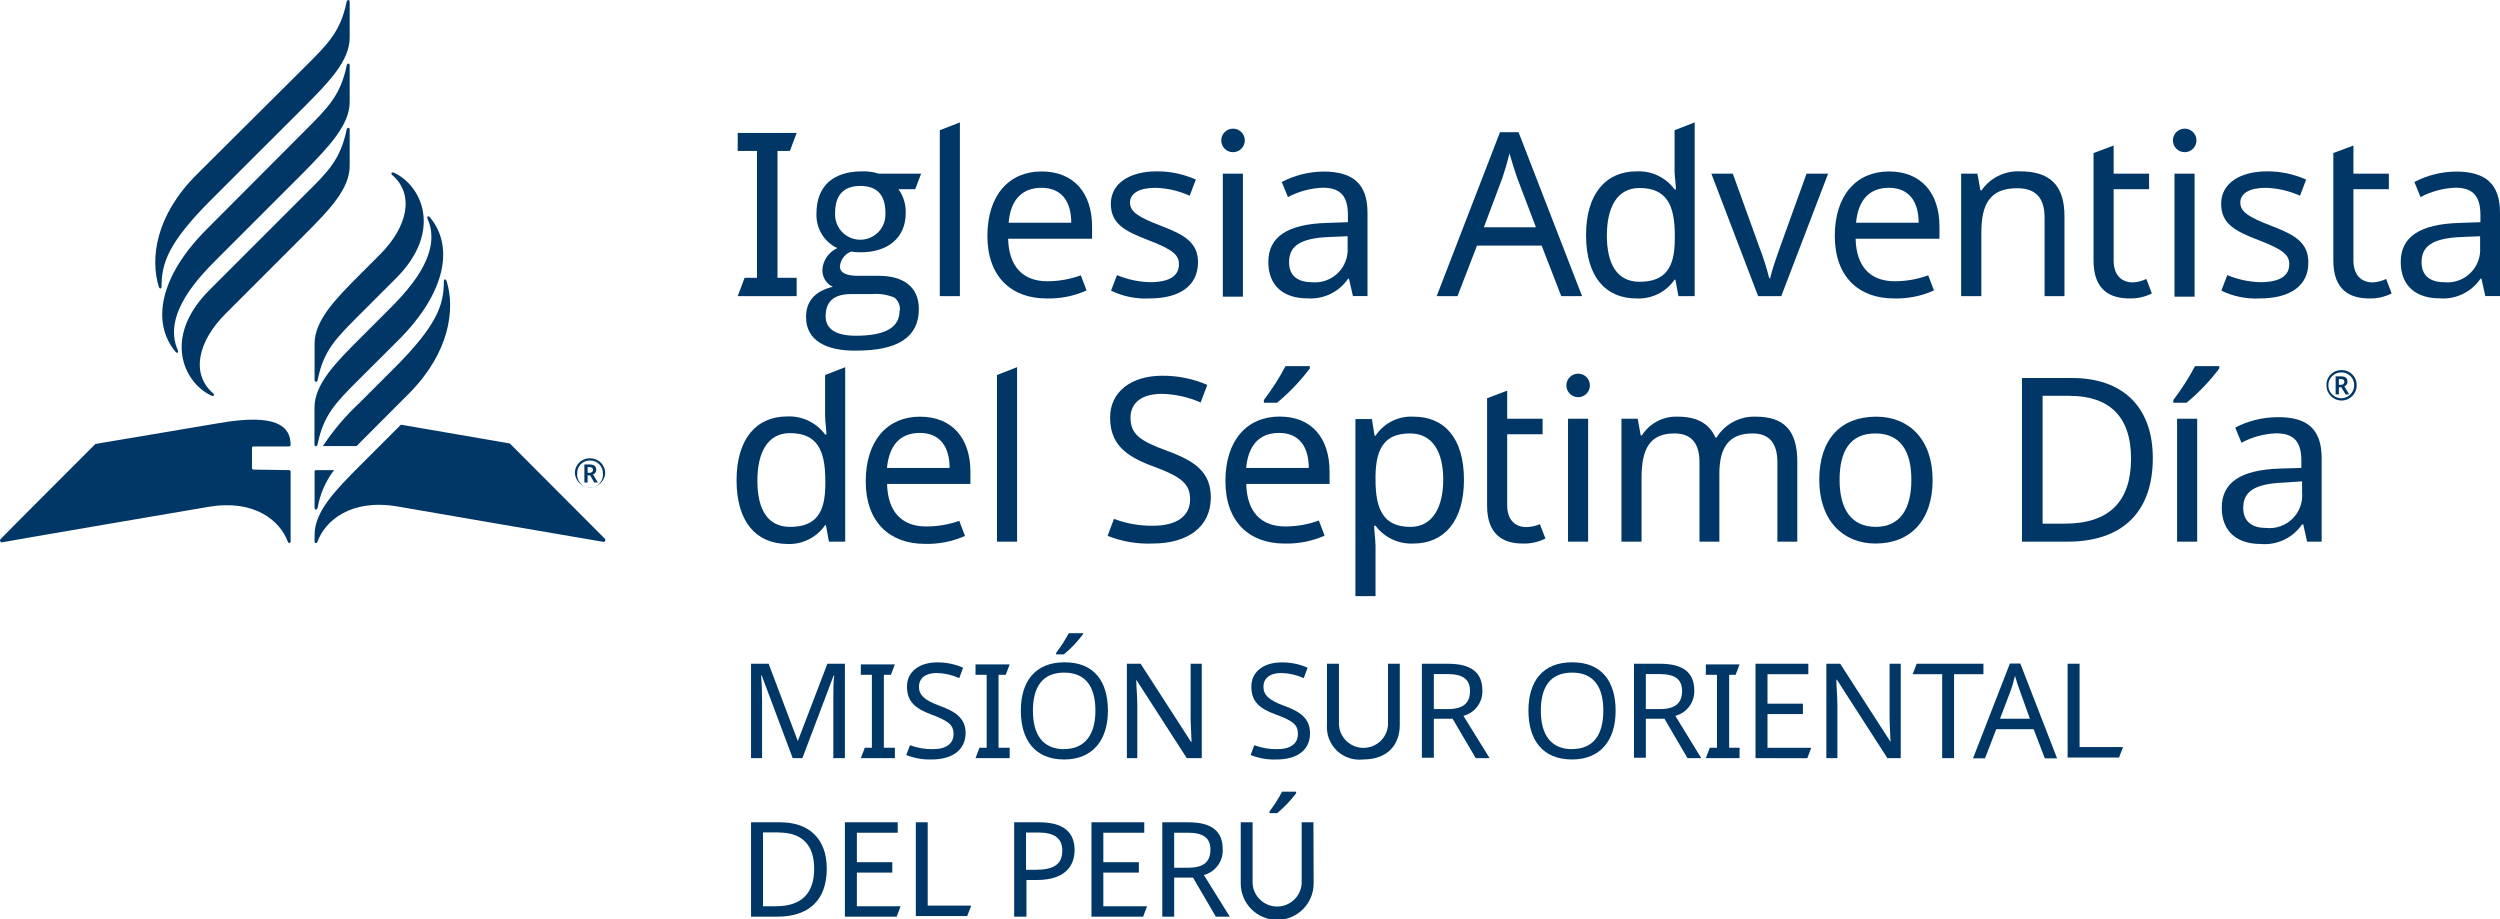
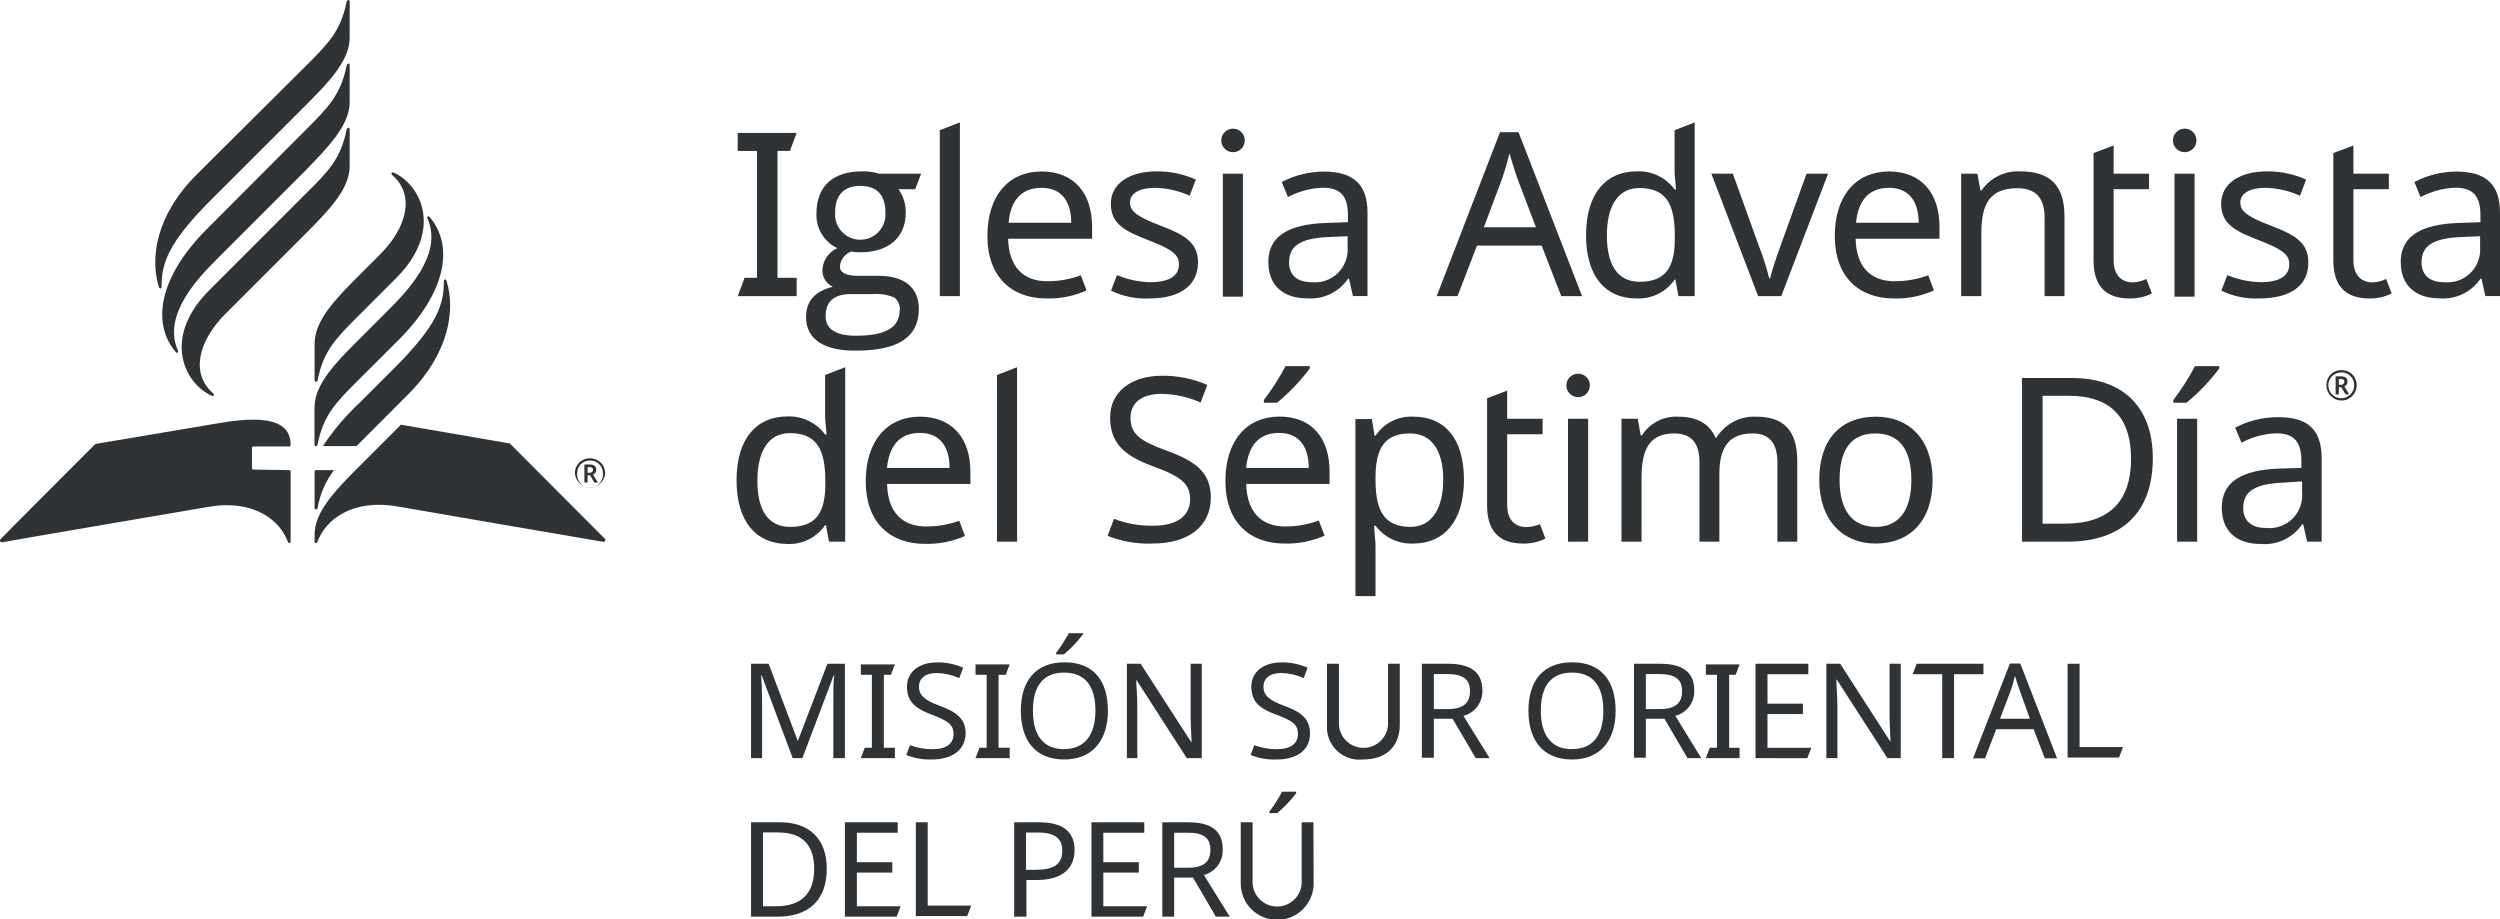
<svg xmlns="http://www.w3.org/2000/svg" viewBox="0 0 240 88.14">
  <defs>
-     <style>.cls-1{fill:#003767;}</style>
+     <style>.cls-1{fill:#303336;}</style>
  </defs>
  <g id="ES">
    <path class="cls-1" d="M70.82,28.43l.66-1.76h1.19V14.49H70.82V12.76h5.66l-.65,1.73H74.64V26.67h1.84v1.76Z" transform="translate(0)" />
    <path class="cls-1" d="M77.38,30.43c0-1.52.86-2.48,2.57-2.9a1.73,1.73,0,0,1-1-1.65,2.44,2.44,0,0,1,1.43-2.06,3.51,3.51,0,0,1-2-3.31c0-2.75,1.71-4.06,4.38-4.06a4.9,4.9,0,0,1,1.61.22h4.06l-.57,1.49H86.25a3.7,3.7,0,0,1,.7,2.28c0,2.44-1.77,3.78-4.32,3.78a5.2,5.2,0,0,1-.92-.07,1.68,1.68,0,0,0-1.08,1.43c0,.59.59.9,1.74.9h2c2.37,0,3.84,1.07,3.84,3.18,0,2.7-2,4-6,4C79.4,33.7,77.38,32.75,77.38,30.43Zm9-.6a1.38,1.38,0,0,0-.53-1.27,4.62,4.62,0,0,0-2.13-.33h-2c-1.65,0-2.46.7-2.46,2.13,0,1.23,1,1.87,2.89,1.87C85,32.23,86.36,31.44,86.36,29.83ZM85,20.42c0-1.71-.81-2.57-2.41-2.57s-2.42.88-2.42,2.59a2.42,2.42,0,1,0,4.83,0Z" transform="translate(0)" />
    <path class="cls-1" d="M90.22,28.43V12.5l1.93-.75V28.43Z" transform="translate(0)" />
    <path class="cls-1" d="M104.84,21.76v1.16H96.78c.07,2.66,1.41,4.08,3.76,4.08a9.37,9.37,0,0,0,3.22-.57l.55,1.45a8.75,8.75,0,0,1-3.86.77c-3.36,0-5.66-2.09-5.66-6s2.08-6.19,5.2-6.19S104.84,18.55,104.84,21.76Zm-8-.38h6c0-2-.9-3.35-2.85-3.35S97,19.28,96.83,21.38Z" transform="translate(0)" />
    <path class="cls-1" d="M110.35,28.65a7.51,7.51,0,0,1-3.69-.75l.57-1.49a8.83,8.83,0,0,0,3.16.68c2,0,2.79-.68,2.79-1.73,0-.88-.6-1.41-2.9-2.29s-3.64-1.58-3.64-3.51,1.77-3.11,4.41-3.11a9,9,0,0,1,3.75.79l-.59,1.55a8.56,8.56,0,0,0-3.29-.76c-1.58,0-2.44.55-2.44,1.42s.77,1.39,3,2.24,3.53,1.6,3.53,3.49C115,27.46,113.22,28.65,110.35,28.65Z" transform="translate(0)" />
    <path class="cls-1" d="M119.5,13.48a1.13,1.13,0,1,1-2.26,0,1.13,1.13,0,1,1,2.26,0Zm-.18,15h-1.93V16.67h1.93Z" transform="translate(0)" />
    <path class="cls-1" d="M131.28,20.42v8h-1.4l-.38-1.67h-.08a4.34,4.34,0,0,1-3.95,1.89c-2.13,0-3.71-1.1-3.71-3.49s1.8-3.64,5.64-3.75l2-.07v-.7c0-2-.9-2.61-2.44-2.61a7.79,7.79,0,0,0-3.32.9l-.59-1.45a8.79,8.79,0,0,1,4-1C129.92,16.47,131.28,17.68,131.28,20.42Zm-3.64,2.33c-2.94.11-3.89.94-3.89,2.43,0,1.32.88,1.91,2.16,1.91a3.14,3.14,0,0,0,3.46-3.36V22.68Z" transform="translate(0)" />
    <path class="cls-1" d="M148,23.58h-6.21l-1.87,4.85h-2L144,12.69h1.78l6.1,15.74h-2Zm-2.35-6.5c-.13-.35-.59-1.8-.74-2.35-.22.9-.51,1.85-.68,2.35l-1.78,4.74h5Z" transform="translate(0)" />
    <path class="cls-1" d="M152.26,22.57c0-4,1.93-6.12,4.85-6.12a4.26,4.26,0,0,1,3.65,1.73h.13c0-.37-.13-1.29-.13-1.73V12.5l1.93-.75V28.43h-1.56l-.29-1.58h-.08a4.19,4.19,0,0,1-3.67,1.8C154.17,28.65,152.26,26.61,152.26,22.57Zm8.52.37v-.35c0-2.92-.79-4.54-3.4-4.54-2.09,0-3.12,1.78-3.12,4.56s1,4.44,3.14,4.44C159.88,27.05,160.78,25.69,160.78,22.94Z" transform="translate(0)" />
    <path class="cls-1" d="M164.29,16.67h2.06l2.5,6.93a27,27,0,0,1,1,3.12h.08c.16-.73.66-2.18,1-3.12l2.5-6.93h2.07L171,28.43h-2.22Z" transform="translate(0)" />
    <path class="cls-1" d="M186.19,21.76v1.16h-8.05c.06,2.66,1.4,4.08,3.75,4.08a9.37,9.37,0,0,0,3.22-.57l.55,1.45a8.72,8.72,0,0,1-3.86.77c-3.36,0-5.66-2.09-5.66-6s2.08-6.19,5.2-6.19S186.19,18.55,186.19,21.76Zm-8-.38h6c0-2-.9-3.35-2.85-3.35S178.38,19.28,178.18,21.38Z" transform="translate(0)" />
    <path class="cls-1" d="M198.19,20.77v7.66h-1.91V20.9c0-1.89-.83-2.83-2.63-2.83-2.61,0-3.44,1.51-3.44,4.26v6.1h-1.94V16.67h1.56l.29,1.6h.11a4.26,4.26,0,0,1,3.71-1.82C196.75,16.45,198.19,17.74,198.19,20.77Z" transform="translate(0)" />
    <path class="cls-1" d="M206.05,26.78l.53,1.39a4.5,4.5,0,0,1-2.15.48c-1.85,0-3.45-.79-3.45-3.64V14.69l1.93-.72v2.7h3.4v1.49h-3.4V25c0,1.43.77,2.11,1.85,2.11A3.36,3.36,0,0,0,206.05,26.78Z" transform="translate(0)" />
    <path class="cls-1" d="M210.86,13.48a1.13,1.13,0,1,1-2.26,0,1.13,1.13,0,1,1,2.26,0Zm-.18,15h-1.93V16.67h1.93Z" transform="translate(0)" />
    <path class="cls-1" d="M216.93,28.65a7.49,7.49,0,0,1-3.68-.75l.57-1.49a8.83,8.83,0,0,0,3.16.68c2,0,2.79-.68,2.79-1.73,0-.88-.6-1.41-2.9-2.29s-3.64-1.58-3.64-3.51,1.77-3.11,4.41-3.11a9.06,9.06,0,0,1,3.75.79l-.59,1.55a8.56,8.56,0,0,0-3.29-.76c-1.58,0-2.44.55-2.44,1.42s.77,1.39,3,2.24,3.53,1.6,3.53,3.49C221.63,27.46,219.81,28.65,216.93,28.65Z" transform="translate(0)" />
    <path class="cls-1" d="M229.07,26.78l.53,1.39a4.5,4.5,0,0,1-2.15.48c-1.85,0-3.45-.79-3.45-3.64V14.69l1.93-.72v2.7h3.4v1.49h-3.4V25c0,1.43.77,2.11,1.85,2.11A3.36,3.36,0,0,0,229.07,26.78Z" transform="translate(0)" />
    <path class="cls-1" d="M240,20.42v8h-1.41l-.37-1.67h-.09a4.33,4.33,0,0,1-3.95,1.89c-2.13,0-3.71-1.1-3.71-3.49s1.8-3.64,5.65-3.75l2-.07v-.7c0-2-.9-2.61-2.43-2.61a7.79,7.79,0,0,0-3.32.9l-.59-1.45a8.79,8.79,0,0,1,4-1C238.64,16.47,240,17.68,240,20.42Zm-3.64,2.33c-2.94.11-3.89.94-3.89,2.43,0,1.32.88,1.91,2.15,1.91a3.14,3.14,0,0,0,3.47-3.36V22.68Z" transform="translate(0)" />
    <path class="cls-1" d="M70.71,46.1c0-4,1.93-6.12,4.85-6.12a4.29,4.29,0,0,1,3.65,1.73h.13c0-.37-.13-1.29-.13-1.73V36l1.93-.75V52H79.58l-.29-1.58h-.08a4.19,4.19,0,0,1-3.67,1.8C72.62,52.18,70.71,50.14,70.71,46.1Zm8.52.38v-.35c0-2.92-.79-4.55-3.4-4.55-2.09,0-3.12,1.78-3.12,4.57s1,4.43,3.14,4.43C78.33,50.58,79.23,49.22,79.23,46.48Z" transform="translate(0)" />
    <path class="cls-1" d="M93.16,45.29v1.17h-8c.06,2.65,1.4,4.08,3.75,4.08A9.43,9.43,0,0,0,92.09,50l.55,1.45a8.91,8.91,0,0,1-3.87.76c-3.35,0-5.66-2.08-5.66-6S85.2,40,88.31,40,93.16,42.09,93.16,45.29Zm-8-.37h6c0-2-.9-3.36-2.85-3.36S85.35,42.81,85.15,44.92Z" transform="translate(0)" />
    <path class="cls-1" d="M95.71,52V36l1.93-.75V52Z" transform="translate(0)" />
    <path class="cls-1" d="M110.63,52.18a10.52,10.52,0,0,1-4.3-.74l.61-1.63a10.08,10.08,0,0,0,3.78.66c2.33,0,3.53-1,3.53-2.52s-.85-2.2-3.68-3.23c-2.68-1-4-2.22-4-4.65s2-4,5-4a10.68,10.68,0,0,1,4.33.88l-.64,1.69a9.71,9.71,0,0,0-3.73-.83c-2,0-3,.92-3,2.28,0,1.58.88,2.22,3.43,3.16,2.76,1,4.28,2.06,4.28,4.52C116.23,50.56,114.06,52.18,110.63,52.18Z" transform="translate(0)" />
    <path class="cls-1" d="M127.64,45.29v1.17h-8c.06,2.65,1.4,4.08,3.75,4.08a9.37,9.37,0,0,0,3.22-.57l.55,1.45a8.87,8.87,0,0,1-3.86.76c-3.36,0-5.66-2.08-5.66-6s2.08-6.19,5.2-6.19S127.64,42.09,127.64,45.29Zm-8-.37h6c0-2-.9-3.36-2.85-3.36S119.83,42.81,119.63,44.92Zm6.1-9.55a19.11,19.11,0,0,1-3.14,3.29h-1.27V38.4a23.12,23.12,0,0,0,2.08-3.25h2.33Z" transform="translate(0)" />
    <path class="cls-1" d="M140.54,46.06c0,4-1.93,6.12-4.85,6.12a4.29,4.29,0,0,1-3.64-1.71h-.13c0,.51.13,1.38.13,1.93v4.83h-1.93v-17h1.58l.26,1.6h.09A4.1,4.1,0,0,1,135.72,40C138.61,40,140.54,42,140.54,46.06Zm-8.49-.37v.37c0,2.9.79,4.52,3.36,4.52,2.13,0,3.14-1.91,3.14-4.54s-1-4.43-3.19-4.43C133,41.61,132.09,42.94,132.05,45.69Z" transform="translate(0)" />
    <path class="cls-1" d="M147.83,50.32l.53,1.38a4.54,4.54,0,0,1-2.16.48c-1.84,0-3.44-.79-3.44-3.64V38.23l1.93-.73v2.7h3.4v1.49h-3.4V48.5c0,1.42.77,2.1,1.84,2.1A3.58,3.58,0,0,0,147.83,50.32Z" transform="translate(0)" />
    <path class="cls-1" d="M152.63,37a1.13,1.13,0,1,1-2.26,0,1.13,1.13,0,1,1,2.26,0ZM152.46,52h-1.93V40.2h1.93Z" transform="translate(0)" />
    <path class="cls-1" d="M172.54,44.3V52h-1.91V44.39c0-1.84-.77-2.78-2.39-2.78-2.28,0-3.18,1.36-3.18,3.86V52h-1.91V44.39c0-1.84-.77-2.78-2.42-2.78-2.37,0-3.14,1.51-3.14,4.25V52h-1.93V40.2h1.56l.29,1.6h.11A3.89,3.89,0,0,1,161.08,40c1.8,0,3,.64,3.6,2h.11a4.24,4.24,0,0,1,3.78-2C171.22,40,172.54,41.28,172.54,44.3Z" transform="translate(0)" />
    <path class="cls-1" d="M180.05,52.18c-3.12,0-5.4-2.21-5.4-6.12S176.73,40,180.11,40c3.18,0,5.42,2.2,5.42,6.08S183.4,52.18,180.05,52.18Zm0-1.6c2.37,0,3.44-1.73,3.44-4.52s-1.07-4.45-3.46-4.45-3.43,1.66-3.43,4.45S177.7,50.58,180.09,50.58Z" transform="translate(0)" />
    <path class="cls-1" d="M198.48,52h-4.37V36.29h4.83c4.72,0,7.73,2.66,7.73,7.69C206.67,49.26,203.64,52,198.48,52Zm.17-14h-2.56V50.27h2.13c4.23,0,6.36-2.1,6.36-6.23S202.43,38,198.65,38Z" transform="translate(0)" />
    <path class="cls-1" d="M213.05,35.37a19.11,19.11,0,0,1-3.14,3.29h-1.27V38.4a23.12,23.12,0,0,0,2.08-3.25h2.33ZM209,52V40.2h1.93V52Z" transform="translate(0)" />
    <path class="cls-1" d="M222.88,44v8h-1.4l-.37-1.66H221a4.35,4.35,0,0,1-4,1.88c-2.13,0-3.71-1.09-3.71-3.49s1.8-3.64,5.64-3.75l2-.06v-.71c0-2-.9-2.61-2.44-2.61a7.71,7.71,0,0,0-3.31.9l-.6-1.45a8.79,8.79,0,0,1,4-1C221.52,40,222.88,41.21,222.88,44Zm-3.64,2.33c-2.94.11-3.89.94-3.89,2.44,0,1.31.88,1.91,2.16,1.91A3.14,3.14,0,0,0,221,47.27V46.21Z" transform="translate(0)" />
    <path class="cls-1" d="M223.34,37a1.41,1.41,0,0,1,1.45-1.47A1.43,1.43,0,0,1,226.24,37a1.45,1.45,0,0,1-2.9,0ZM226,37a1.21,1.21,0,0,0-1.23-1.25A1.24,1.24,0,1,0,226,37Zm-1.78-.87h.51c.44,0,.63.17.63.52a.46.46,0,0,1-.3.44l.46.77h-.35l-.4-.68h-.24v.68h-.31Zm.51.81a.3.3,0,0,0,.33-.29c0-.17-.11-.26-.33-.26h-.2v.55Z" transform="translate(0)" />
    <path class="cls-1" d="M34.56,30.17c-2.35,2.35-3.49,3.47-4.07,6.32,0,.21-.29.21-.29,0V33c0-2.24,2-4.29,4.37-6.66l1.91-1.91c2.67-2.67,3.32-5.77,1.19-7.61-.18-.16-.09-.35.15-.24,2.65,1.21,4.74,5.6.19,10.14Zm-4.37,9v3.51c0,.21.24.21.29,0,.58-2.85,1.72-4,4.07-6.34l3.72-3.71c4.55-4.55,5.33-9,3-11.77-.15-.19-.32-.08-.22.15,1.53,3.46-2.14,7.13-3.88,8.87l-2.63,2.63C32.18,34.86,30.19,36.9,30.19,39.14ZM20.11,27.84c-4.55,4.54-2.46,8.93.19,10.14.23.11.33-.08.15-.23-2.13-1.85-1.48-4.94,1.19-7.62l7.56-7.56c2.37-2.37,4.37-4.41,4.37-6.65V12.43c0-.21-.25-.21-.29,0-.59,2.85-1.72,4-4.07,6.31ZM33.57,9.78V6.26c0-.21-.24-.21-.28,0-.59,2.85-1.72,4-4.07,6.34L19.85,22c-4.55,4.55-5.33,9-3,11.77.15.19.32.08.22-.15-1.53-3.46,2.13-7.12,3.88-8.87l8.28-8.28C31.58,14.06,33.57,12,33.57,9.78Zm-14.71,7c-3.91,3.91-4.45,8-3.62,10.74.07.23.27.24.27,0,0-2.26.63-4.21,4.77-8.35l8.92-8.91c2.37-2.38,4.37-4.42,4.37-6.66V.16c0-.21-.25-.21-.29,0-.59,2.85-1.73,4-4.07,6.32Zm5.47,28.3a.15.15,0,0,1-.14-.15V43a.14.14,0,0,1,.14-.14h3.43a.15.15,0,0,0,.14-.15c0-1.81-1.38-3.05-6.88-2.09l-11.86,2s-9,9-9.1,9.13a.18.18,0,0,0,.16.31C.38,52,20,48.66,20,48.66,24.44,47.9,26.89,50,27.63,52c.06.18.27.15.27,0V45.27a.14.14,0,0,0-.14-.14Zm14.16-4.31-3.92,3.92c-2.38,2.38-4.37,4.42-4.37,6.66V52c0,.17.21.2.28,0,.73-2,3.18-4.14,7.67-3.38,0,0,19.57,3.38,19.73,3.39a.18.18,0,0,0,.17-.31l-9.11-9.13ZM42.88,27c-.08-.23-.27-.24-.27,0,0,2.26-.63,4.21-4.77,8.35l-3.27,3.27A23,23,0,0,0,31,42.82h3.23c.12-.13.25-.25.38-.38l4.69-4.7C43.16,33.83,43.71,29.69,42.88,27ZM30.2,48.75c0,.22.24.22.29,0a8.31,8.31,0,0,1,1.58-3.62H30.34a.14.14,0,0,0-.14.14Z" transform="translate(0)" />
    <path class="cls-1" d="M55.19,45.45A1.41,1.41,0,0,1,56.65,44a1.43,1.43,0,0,1,1.45,1.45,1.46,1.46,0,0,1-2.91,0Zm2.69,0a1.21,1.21,0,0,0-1.23-1.24,1.2,1.2,0,0,0-1.24,1.24,1.24,1.24,0,1,0,2.47,0Zm-1.78-.86h.51c.43,0,.63.17.63.51a.46.46,0,0,1-.31.45l.46.77h-.34l-.4-.69h-.24v.69H56.1Zm.5.8c.21,0,.33-.12.33-.28s-.1-.27-.33-.27h-.19v.55Z" transform="translate(0)" />
  </g>
  <g id="Layer_3" data-name="Layer 3">
    <path class="cls-1" d="M73.12,64.83h-.05c.05.52.09,1.49.09,2.45v5.5H72.1V63.72h1.69l2.8,7.42h0l2.84-7.42h1.68v9.06H80V67.21c0-.88,0-1.82.09-2.36h-.06l-3,7.93H76.1Z" transform="translate(0)" />
    <path class="cls-1" d="M82.64,72.78l.38-1h.68v-7H82.64v-1h3.27l-.38,1h-.68v7h1.06v1Z" transform="translate(0)" />
    <path class="cls-1" d="M89.44,72.91A6,6,0,0,1,87,72.48l.36-.94a6,6,0,0,0,2.18.38c1.35,0,2-.56,2-1.46S91,69.19,89.4,68.59s-2.33-1.28-2.33-2.69,1.18-2.31,2.89-2.31a6,6,0,0,1,2.5.51l-.37,1a5.52,5.52,0,0,0-2.16-.49c-1.13,0-1.71.54-1.71,1.32s.51,1.29,2,1.83,2.48,1.19,2.48,2.62C92.68,72,91.42,72.91,89.44,72.91Z" transform="translate(0)" />
    <path class="cls-1" d="M93.65,72.78l.38-1h.69v-7H93.65v-1h3.28l-.38,1h-.69v7h1.07v1Z" transform="translate(0)" />
    <path class="cls-1" d="M102.16,72.91C99.32,72.91,98,71,98,68.22s1.35-4.64,4.2-4.64,4.16,1.84,4.16,4.66S104.88,72.91,102.16,72.91Zm0-1c2,0,3-1.4,3-3.68s-.92-3.66-3-3.66-3,1.37-3,3.66S100.11,71.92,102.16,71.92Zm1.79-11a11.08,11.08,0,0,1-1.82,1.91h-.74v-.15a13.75,13.75,0,0,0,1.21-1.88H104Z" transform="translate(0)" />
    <path class="cls-1" d="M113.93,72.78l-4.85-7.53h0c0,.6.1,1.54.1,2.47v5.06h-1V63.72h1.32l4.84,7.5h.05c0-.41-.09-1.56-.09-2.39V63.72h1.07v9.06Z" transform="translate(0)" />
    <path class="cls-1" d="M122.55,72.91a6,6,0,0,1-2.49-.43l.35-.94a6.07,6.07,0,0,0,2.19.38c1.34,0,2-.56,2-1.46s-.49-1.27-2.13-1.87-2.34-1.28-2.34-2.69,1.18-2.31,2.9-2.31a6,6,0,0,1,2.5.51l-.37,1a5.52,5.52,0,0,0-2.16-.49c-1.13,0-1.71.54-1.71,1.32s.51,1.29,2,1.83,2.47,1.19,2.47,2.62C125.78,72,124.53,72.91,122.55,72.91Z" transform="translate(0)" />
    <path class="cls-1" d="M134.38,69.58c0,1.88-1.13,3.33-3.53,3.33a3.12,3.12,0,0,1-3.46-3.35V63.72h1.15v5.87a2.36,2.36,0,0,0,4.71,0V63.72h1.13Z" transform="translate(0)" />
    <path class="cls-1" d="M142.31,66.29a2.43,2.43,0,0,1-1.82,2.43L143,72.78h-1.33L139.45,69h-1.8v3.74H136.5V63.72H139C141.25,63.72,142.31,64.57,142.31,66.29Zm-4.66-1.58v3.36H139c1.47,0,2.12-.58,2.12-1.73s-.7-1.63-2.19-1.63Z" transform="translate(0)" />
    <path class="cls-1" d="M150.92,72.91c-2.83,0-4.19-1.88-4.19-4.69s1.36-4.64,4.2-4.64,4.17,1.84,4.17,4.66S153.65,72.91,150.92,72.91Zm0-1c2.06,0,3-1.4,3-3.68s-.91-3.66-3-3.66-3,1.37-3,3.66S148.88,71.92,150.92,71.92Z" transform="translate(0)" />
    <path class="cls-1" d="M162.65,66.29a2.43,2.43,0,0,1-1.82,2.43l2.49,4.06H162L159.79,69H158v3.74h-1.14V63.72h2.5C161.59,63.72,162.65,64.57,162.65,66.29ZM158,64.71v3.36h1.36c1.47,0,2.12-.58,2.12-1.73s-.7-1.63-2.19-1.63Z" transform="translate(0)" />
    <path class="cls-1" d="M163.76,72.78l.38-1h.69v-7h-1.07v-1H167l-.38,1H166v7H167v1Z" transform="translate(0)" />
    <path class="cls-1" d="M168.53,72.78V63.72h5.07v1h-3.92v2.83h3.4v1h-3.4v3.24h4.2l-.38,1Z" transform="translate(0)" />
    <path class="cls-1" d="M181.19,72.78l-4.85-7.53h-.05c0,.6.1,1.54.1,2.47v5.06h-1.06V63.72h1.33l4.83,7.5h0c0-.41-.09-1.56-.09-2.39V63.72h1.07v9.06Z" transform="translate(0)" />
    <path class="cls-1" d="M186.45,72.78V64.72h-2.83l.38-1h6.41v1h-2.82v8.06Z" transform="translate(0)" />
    <path class="cls-1" d="M195.23,70h-3.59l-1.08,2.8h-1.15l3.54-9.1h1l3.53,9.1h-1.18Zm-1.35-3.76c-.08-.21-.35-1-.44-1.36-.12.52-.29,1.07-.39,1.36L192,69h2.87Z" transform="translate(0)" />
    <path class="cls-1" d="M198.49,63.72h1.15v8h4.17l-.38,1h-4.94Z" transform="translate(0)" />
    <path class="cls-1" d="M74.63,88H72.1V78.94h2.8c2.73,0,4.47,1.54,4.47,4.45C79.37,86.45,77.61,88,74.63,88Zm.1-8.09H73.25V87h1.23c2.45,0,3.68-1.22,3.68-3.6S76.92,79.92,74.73,79.92Z" transform="translate(0)" />
    <path class="cls-1" d="M81.11,88V78.94h5.07v1H82.26v2.83h3.4v1h-3.4V87h4.2l-.38,1Z" transform="translate(0)" />
    <path class="cls-1" d="M87.92,78.94h1.14v8h4.18l-.39,1H87.92Z" transform="translate(0)" />
    <path class="cls-1" d="M103.16,81.61c0,1.5-.9,2.87-3.62,2.87h-1V88H97.36V78.94h2.4C102.13,78.94,103.16,79.92,103.16,81.61ZM98.5,79.92V83.5h.91c1.73,0,2.57-.51,2.57-1.84,0-1.17-.73-1.74-2.33-1.74Z" transform="translate(0)" />
    <path class="cls-1" d="M104.78,88V78.94h5.07v1h-3.93v2.83h3.41v1h-3.41V87h4.2l-.38,1Z" transform="translate(0)" />
    <path class="cls-1" d="M117.38,81.52A2.43,2.43,0,0,1,115.57,84L118.06,88h-1.34l-2.19-3.75h-1.81V88h-1.14V78.94h2.5C116.33,78.94,117.38,79.8,117.38,81.52Zm-4.66-1.58V83.3h1.36c1.48,0,2.12-.58,2.12-1.73s-.7-1.63-2.18-1.63Z" transform="translate(0)" />
    <path class="cls-1" d="M126.11,84.81a3.49,3.49,0,0,1-7,0V78.94h1.14v5.88a2.36,2.36,0,0,0,4.71,0V78.94h1.13Zm-1.68-8.66a11.08,11.08,0,0,1-1.82,1.91h-.74V77.9A13.16,13.16,0,0,0,123.08,76h1.35Z" transform="translate(0)" />
  </g>
</svg>
